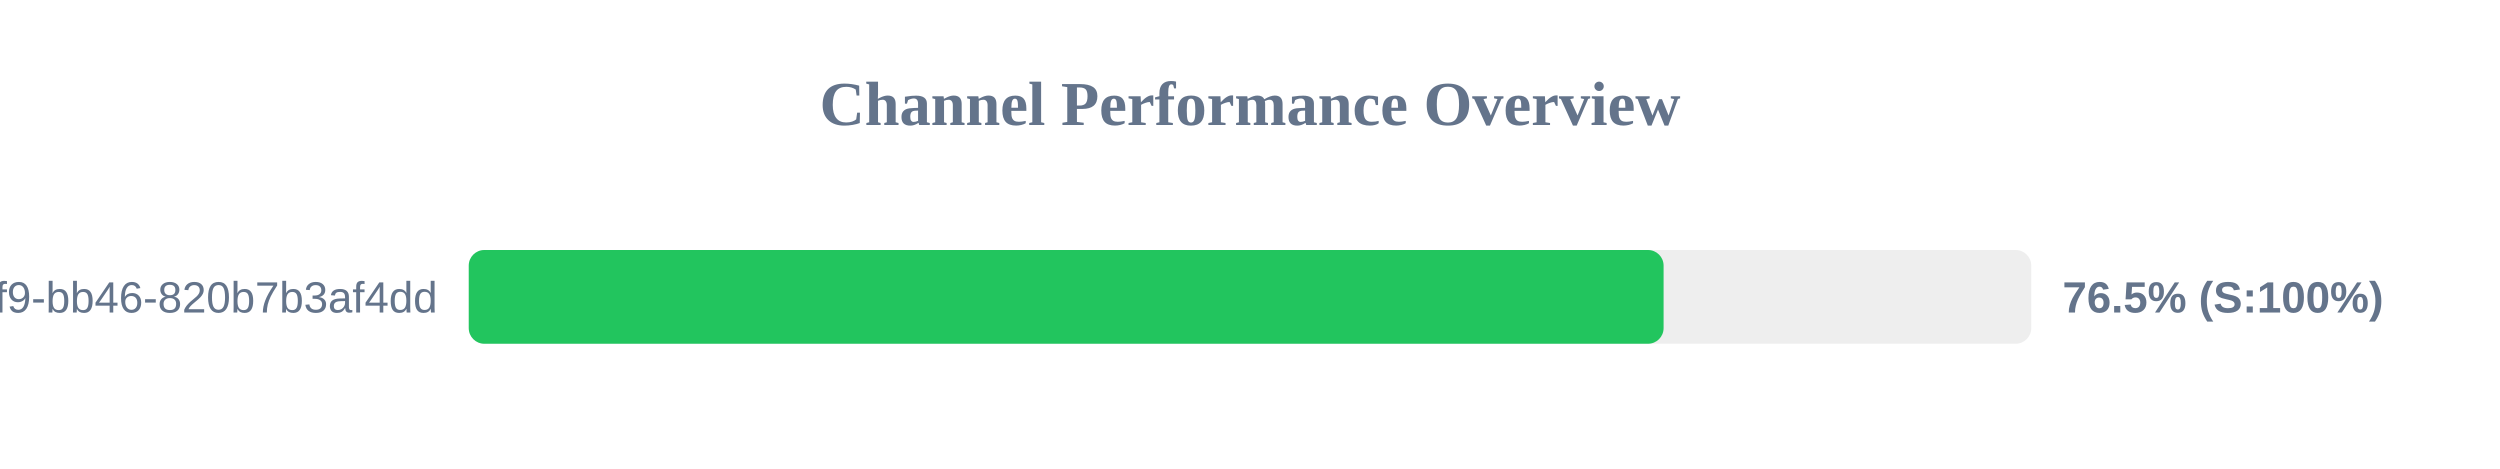
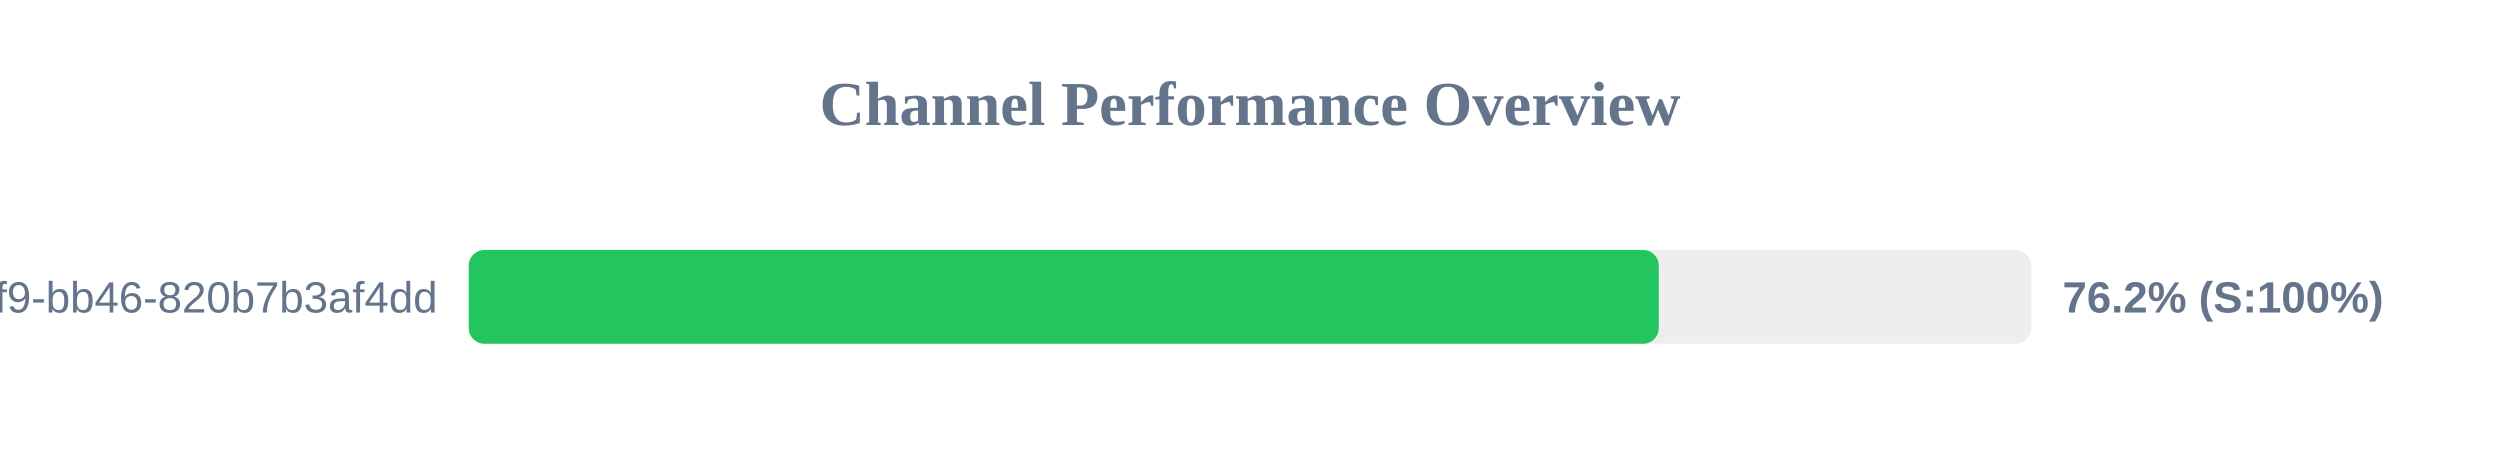
<svg xmlns="http://www.w3.org/2000/svg" width="800" height="150" version="1.1">
  <style>
        .row { font: 14px Arial; fill: #64748b; }
        .score { font: bold 14px Arial; fill: #64748b; }
    </style>
  <text x="400" y="40" text-anchor="middle" font-size="20px" font-weight="bold" fill="#64748b">Channel Performance Overview</text>
  <rect x="150" y="80" width="500" height="30" fill="#eee" rx="5" />
-   <rect x="150" y="80" width="382.35" height="30" fill="#22c55e" rx="5" />
+   <rect x="150" y="80" width="380.8" height="30" fill="#22c55e" rx="5" />
  <text x="140" y="100" text-anchor="end" class="row">?uuid=80b2ac81-ba69-41f9-bb46-820b7b3af4dd</text>
-   <text x="660" y="100" text-anchor="start" class="score">76.5% (S:100%)</text>
+   <text x="660" y="100" text-anchor="start" class="score">76.2% (S:100%)</text>
</svg>
